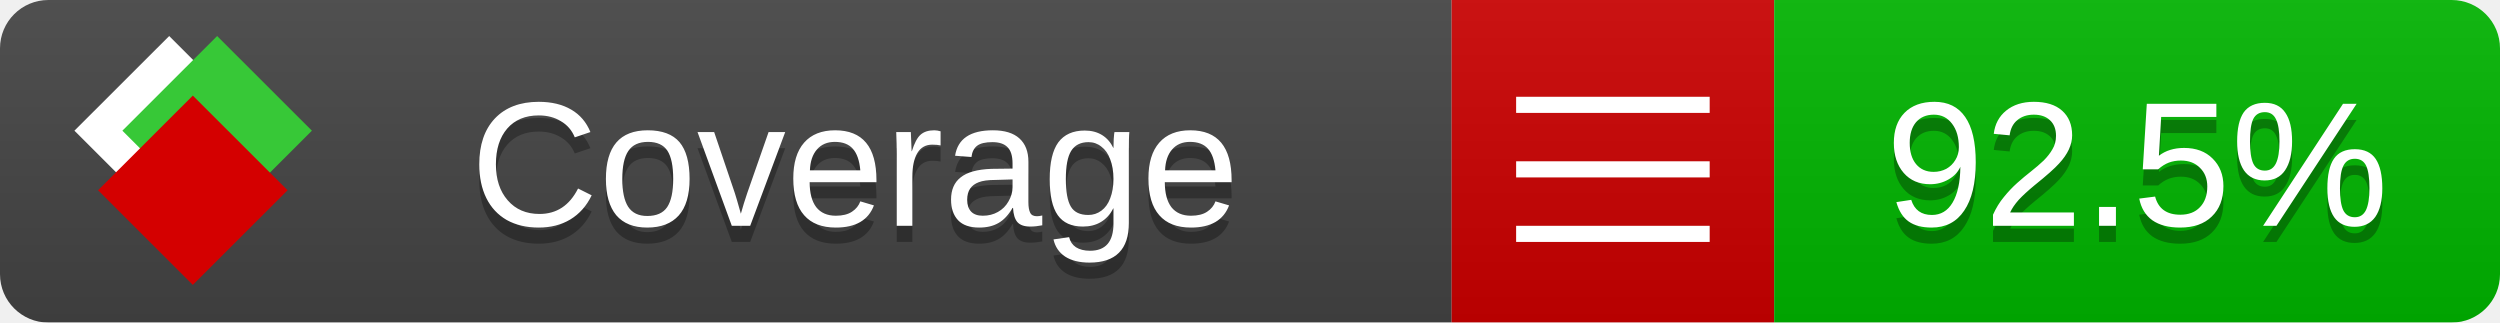
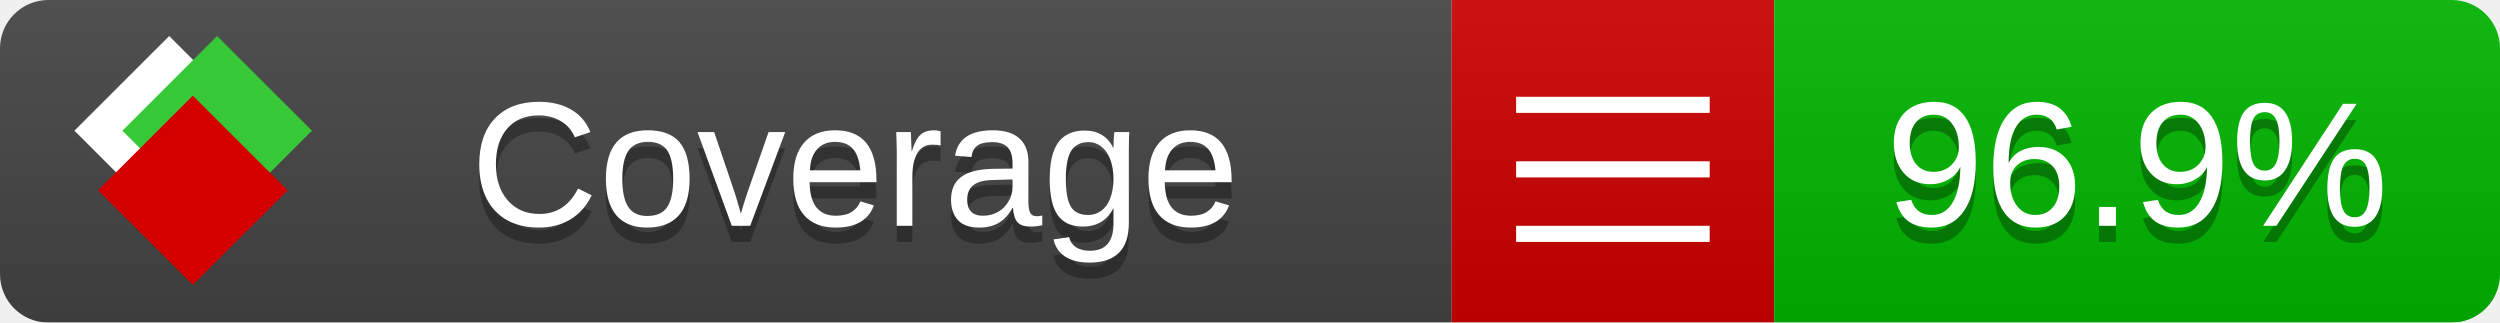
<svg xmlns="http://www.w3.org/2000/svg" xmlns:xlink="http://www.w3.org/1999/xlink" width="155" height="20">
  <style type="text/css">
          
            @keyframes fade1 {
                0% { visibility: visible; opacity: 1; }
               23% { visibility: visible; opacity: 1; }
               25% { visibility: hidden; opacity: 0; }
               48% { visibility: hidden; opacity: 0; }
               50% { visibility: hidden; opacity: 0; }
               73% { visibility: hidden; opacity: 0; }
               75% { visibility: hidden; opacity: 0; }
               98% { visibility: hidden; opacity: 0; }
              100% { visibility: visible; opacity: 1; }
            }
            @keyframes fade2 {
                0% { visibility: hidden; opacity: 0; }
               23% { visibility: hidden; opacity: 0; }
               25% { visibility: visible; opacity: 1; }
               48% { visibility: visible; opacity: 1; }
               50% { visibility: hidden; opacity: 0; }
               73% { visibility: hidden; opacity: 0; }
               75% { visibility: hidden; opacity: 0; }
               98% { visibility: hidden; opacity: 0; }
              100% { visibility: hidden; opacity: 0; }
            }
            @keyframes fade3 {
                0% { visibility: hidden; opacity: 0; }
               23% { visibility: hidden; opacity: 0; }
               25% { visibility: hidden; opacity: 0; }
               48% { visibility: hidden; opacity: 0; }
               50% { visibility: visible; opacity: 1; }
               73% { visibility: visible; opacity: 1; }
               75% { visibility: hidden; opacity: 0; }
               98% { visibility: hidden; opacity: 0; }
              100% { visibility: hidden; opacity: 0; }
            }
            @keyframes fade4 {
                0% { visibility: hidden; opacity: 0; }
               23% { visibility: hidden; opacity: 0; }
               25% { visibility: hidden; opacity: 0; }
               48% { visibility: hidden; opacity: 0; }
               50% { visibility: hidden; opacity: 0; }
               73% { visibility: hidden; opacity: 0; }
               75% { visibility: visible; opacity: 1; }
               98% { visibility: visible; opacity: 1; }
              100% { visibility: hidden; opacity: 0; }
            }
            .linecoverage {
                animation-duration: 15s;
                animation-name: fade1;
                animation-iteration-count: infinite;
            }
            .branchcoverage {
                animation-duration: 15s;
                animation-name: fade2;
                animation-iteration-count: infinite;
            }
            .methodcoverage {
                animation-duration: 15s;
                animation-name: fade3;
                animation-iteration-count: infinite;
            }
            .fullmethodcoverage {
                animation-duration: 15s;
                animation-name: fade4;
                animation-iteration-count: infinite;
            }
          
    </style>
  <defs>
    <linearGradient id="gradient" x2="0" y2="100%">
      <stop offset="0" stop-color="#bbb" stop-opacity=".1" />
      <stop offset="1" stop-opacity=".1" />
    </linearGradient>
    <linearGradient id="c">
      <stop offset="0" stop-color="#d40000" />
      <stop offset="1" stop-color="#ff2a2a" />
    </linearGradient>
    <linearGradient id="a">
      <stop offset="0" stop-color="#e0e0de" />
      <stop offset="1" stop-color="#fff" />
    </linearGradient>
    <linearGradient id="b">
      <stop offset="0" stop-color="#37c837" />
      <stop offset="1" stop-color="#217821" />
    </linearGradient>
    <linearGradient xlink:href="#a" id="e" x1="106.44" x2="69.96" y1="-11.96" y2="-46.84" gradientTransform="matrix(-.8426 -.00045 -.00045 -.8426 -94.27 -75.82)" gradientUnits="userSpaceOnUse" />
    <linearGradient xlink:href="#b" id="f" x1="56.19" x2="77.97" y1="-23.45" y2="10.62" gradientTransform="matrix(.8426 .00045 .00045 .8426 94.27 75.82)" gradientUnits="userSpaceOnUse" />
    <linearGradient xlink:href="#c" id="g" x1="79.98" x2="132.9" y1="10.79" y2="10.79" gradientTransform="matrix(.8426 .00045 .00045 .8426 94.27 75.82)" gradientUnits="userSpaceOnUse" />
    <mask id="mask">
      <rect width="155" height="20" rx="3" fill="#fff" />
    </mask>
    <g id="icon" transform="matrix(.04486 0 0 .04481 -.48 -.63)">
      <rect width="52.92" height="52.92" x="-109.72" y="-27.13" fill="url(#e)" transform="rotate(-135)" />
      <rect width="52.92" height="52.92" x="70.19" y="-39.18" fill="url(#f)" transform="rotate(45)" />
      <rect width="52.92" height="52.92" x="80.05" y="-15.74" fill="url(#g)" transform="rotate(45)" />
    </g>
  </defs>
  <g mask="url(#mask)">
    <rect x="0" y="0" width="90" height="20" fill="#444" />
    <rect x="90" y="0" width="20" height="20" fill="#c00" />
    <rect x="110" y="0" width="45" height="20" fill="#00B600" />
    <rect x="0" y="0" width="155" height="20" fill="url(#gradient)" />
  </g>
  <g>
    <path class="" stroke="#fff" d="M94 6.5 h12 M94 10.5 h12 M94 14.5 h12" />
  </g>
  <g fill="#fff" text-anchor="middle" font-family="Verdana,Arial,Geneva,sans-serif" font-size="11">
    <a xlink:href="https://github.com/danielpalme/ReportGenerator" target="_top">
      <use xlink:href="#icon" transform="translate(3,1) scale(3.5)" />
    </a>
    <text x="53" y="15" fill="#010101" fill-opacity=".3">Coverage</text>
    <text x="53" y="14" fill="#fff">Coverage</text>
-     <text class="" x="132.5" y="15" fill="#010101" fill-opacity=".3">92.5%</text>
-     <text class="" x="132.5" y="14">92.5%</text>
+     <text class="" x="132.5" y="15" fill="#010101" fill-opacity=".3">96.9%</text>
+     <text class="" x="132.5" y="14">96.9%</text>
  </g>
  <g>
    <rect class="" x="90" y="0" width="65" height="20" fill-opacity="0" />
  </g>
</svg>
